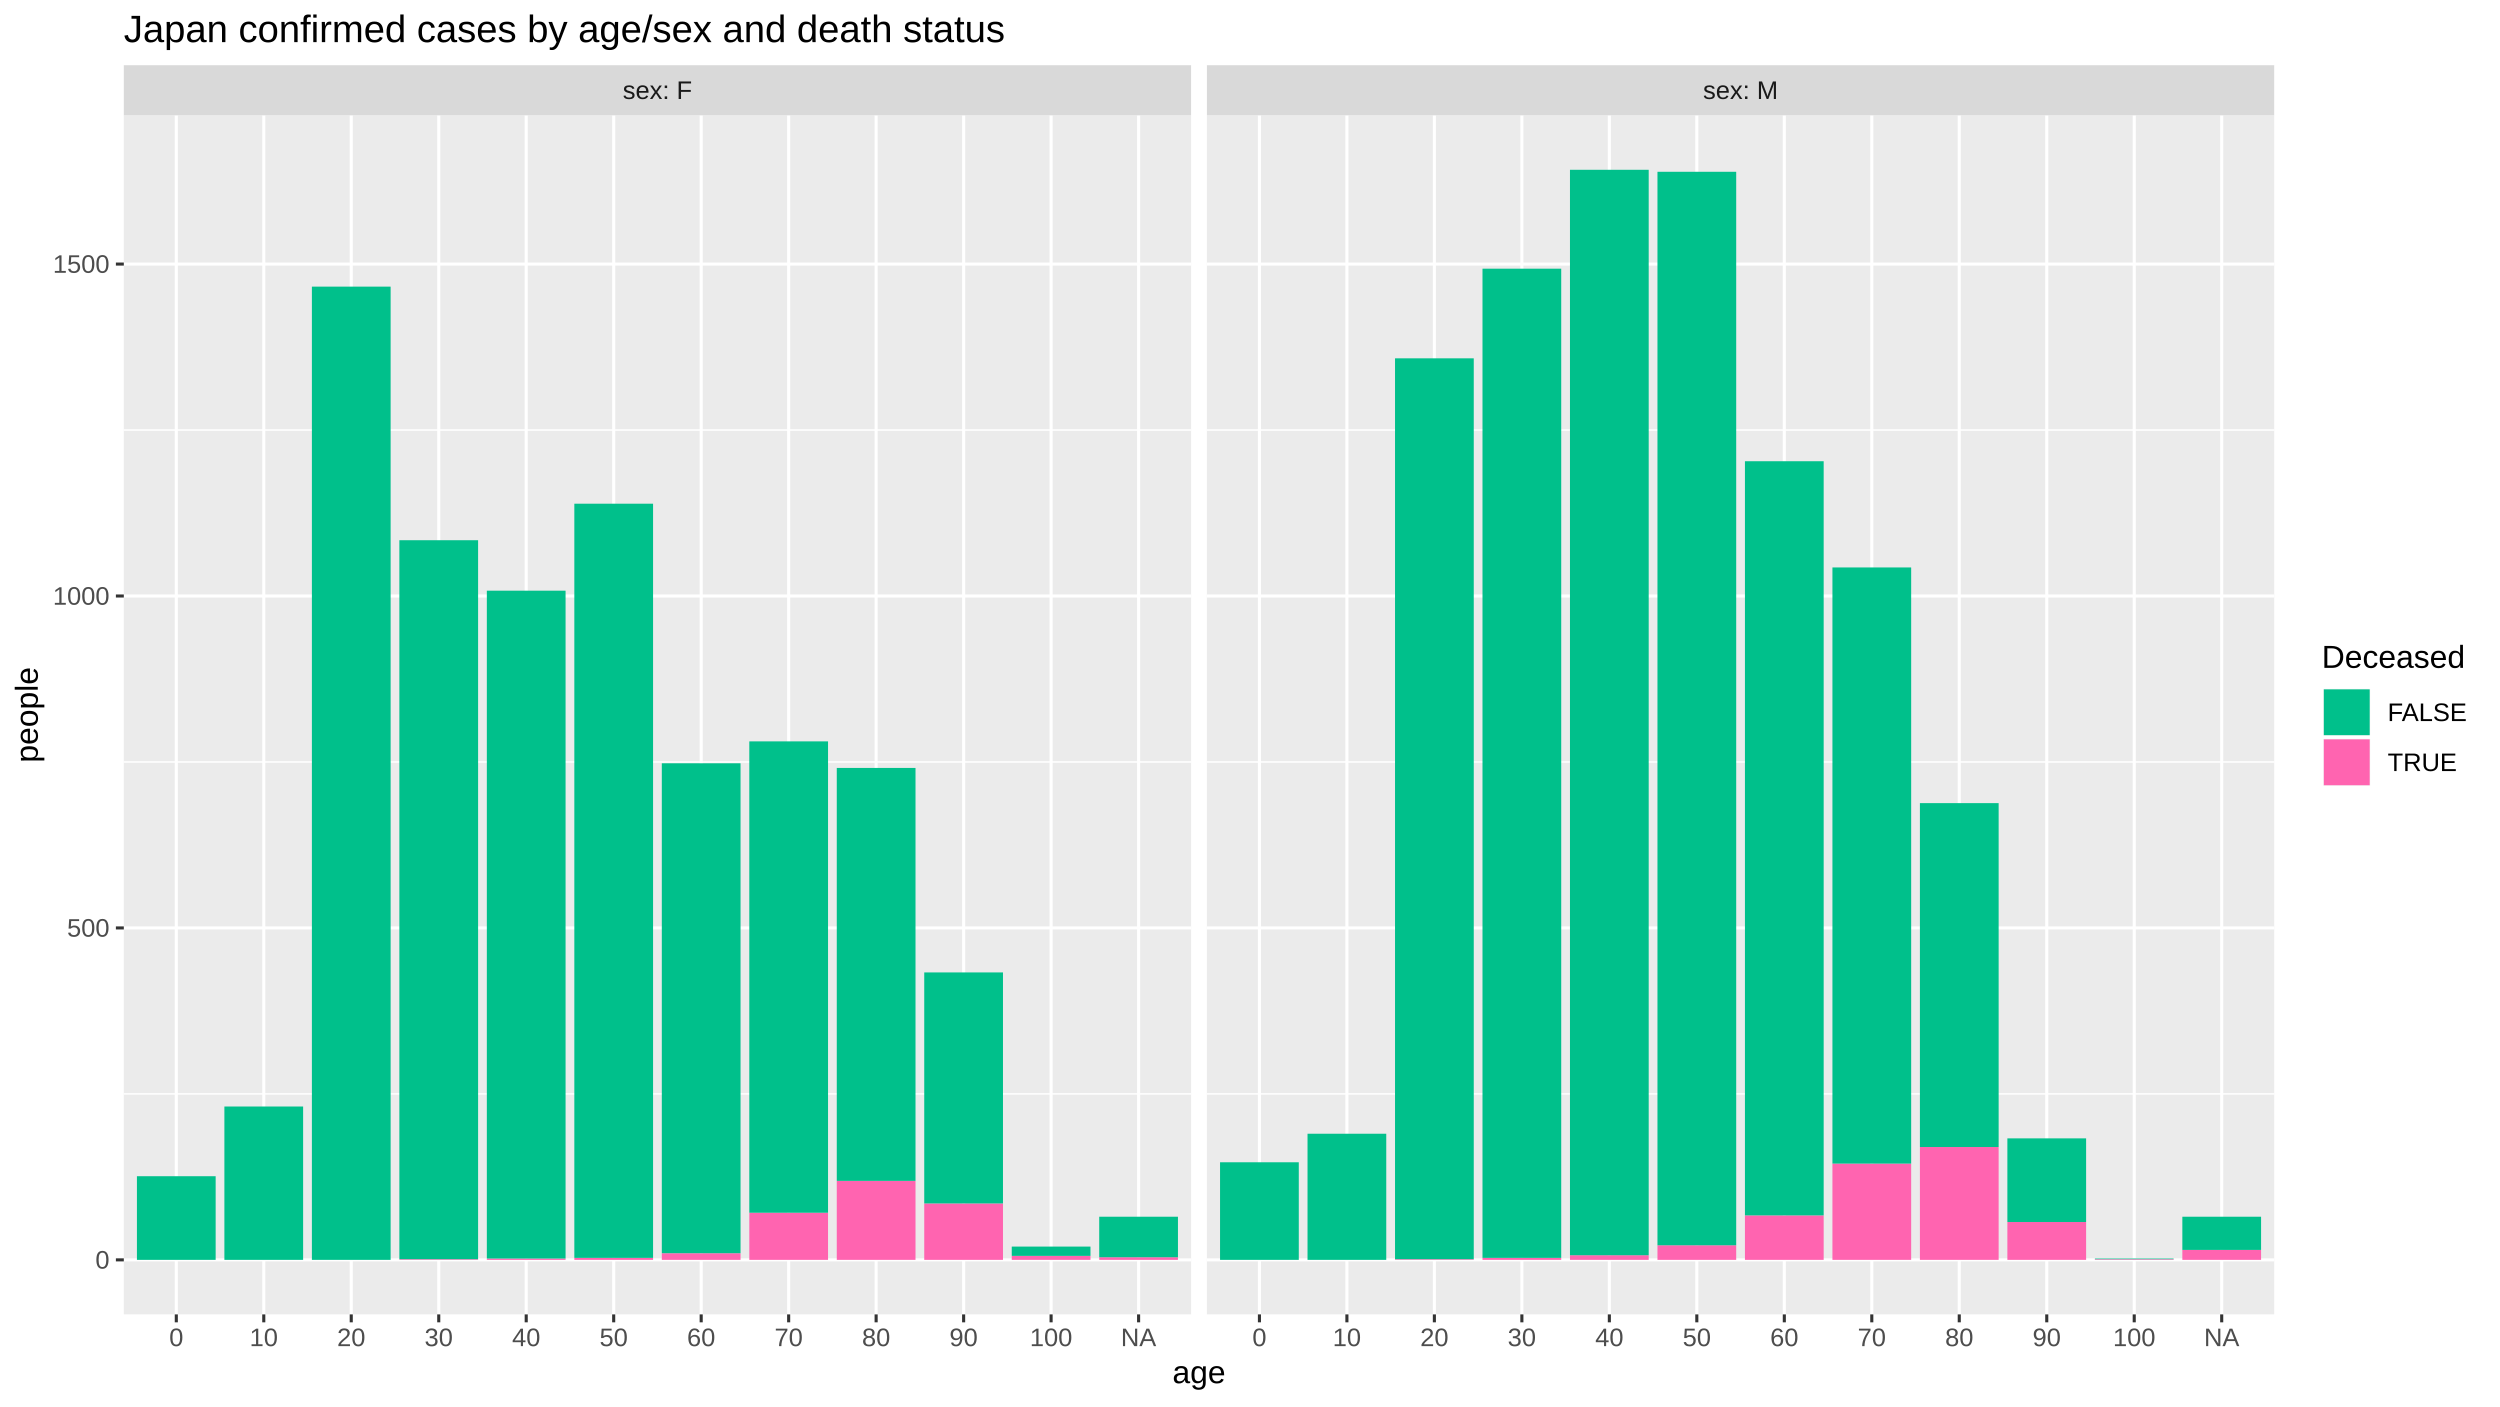
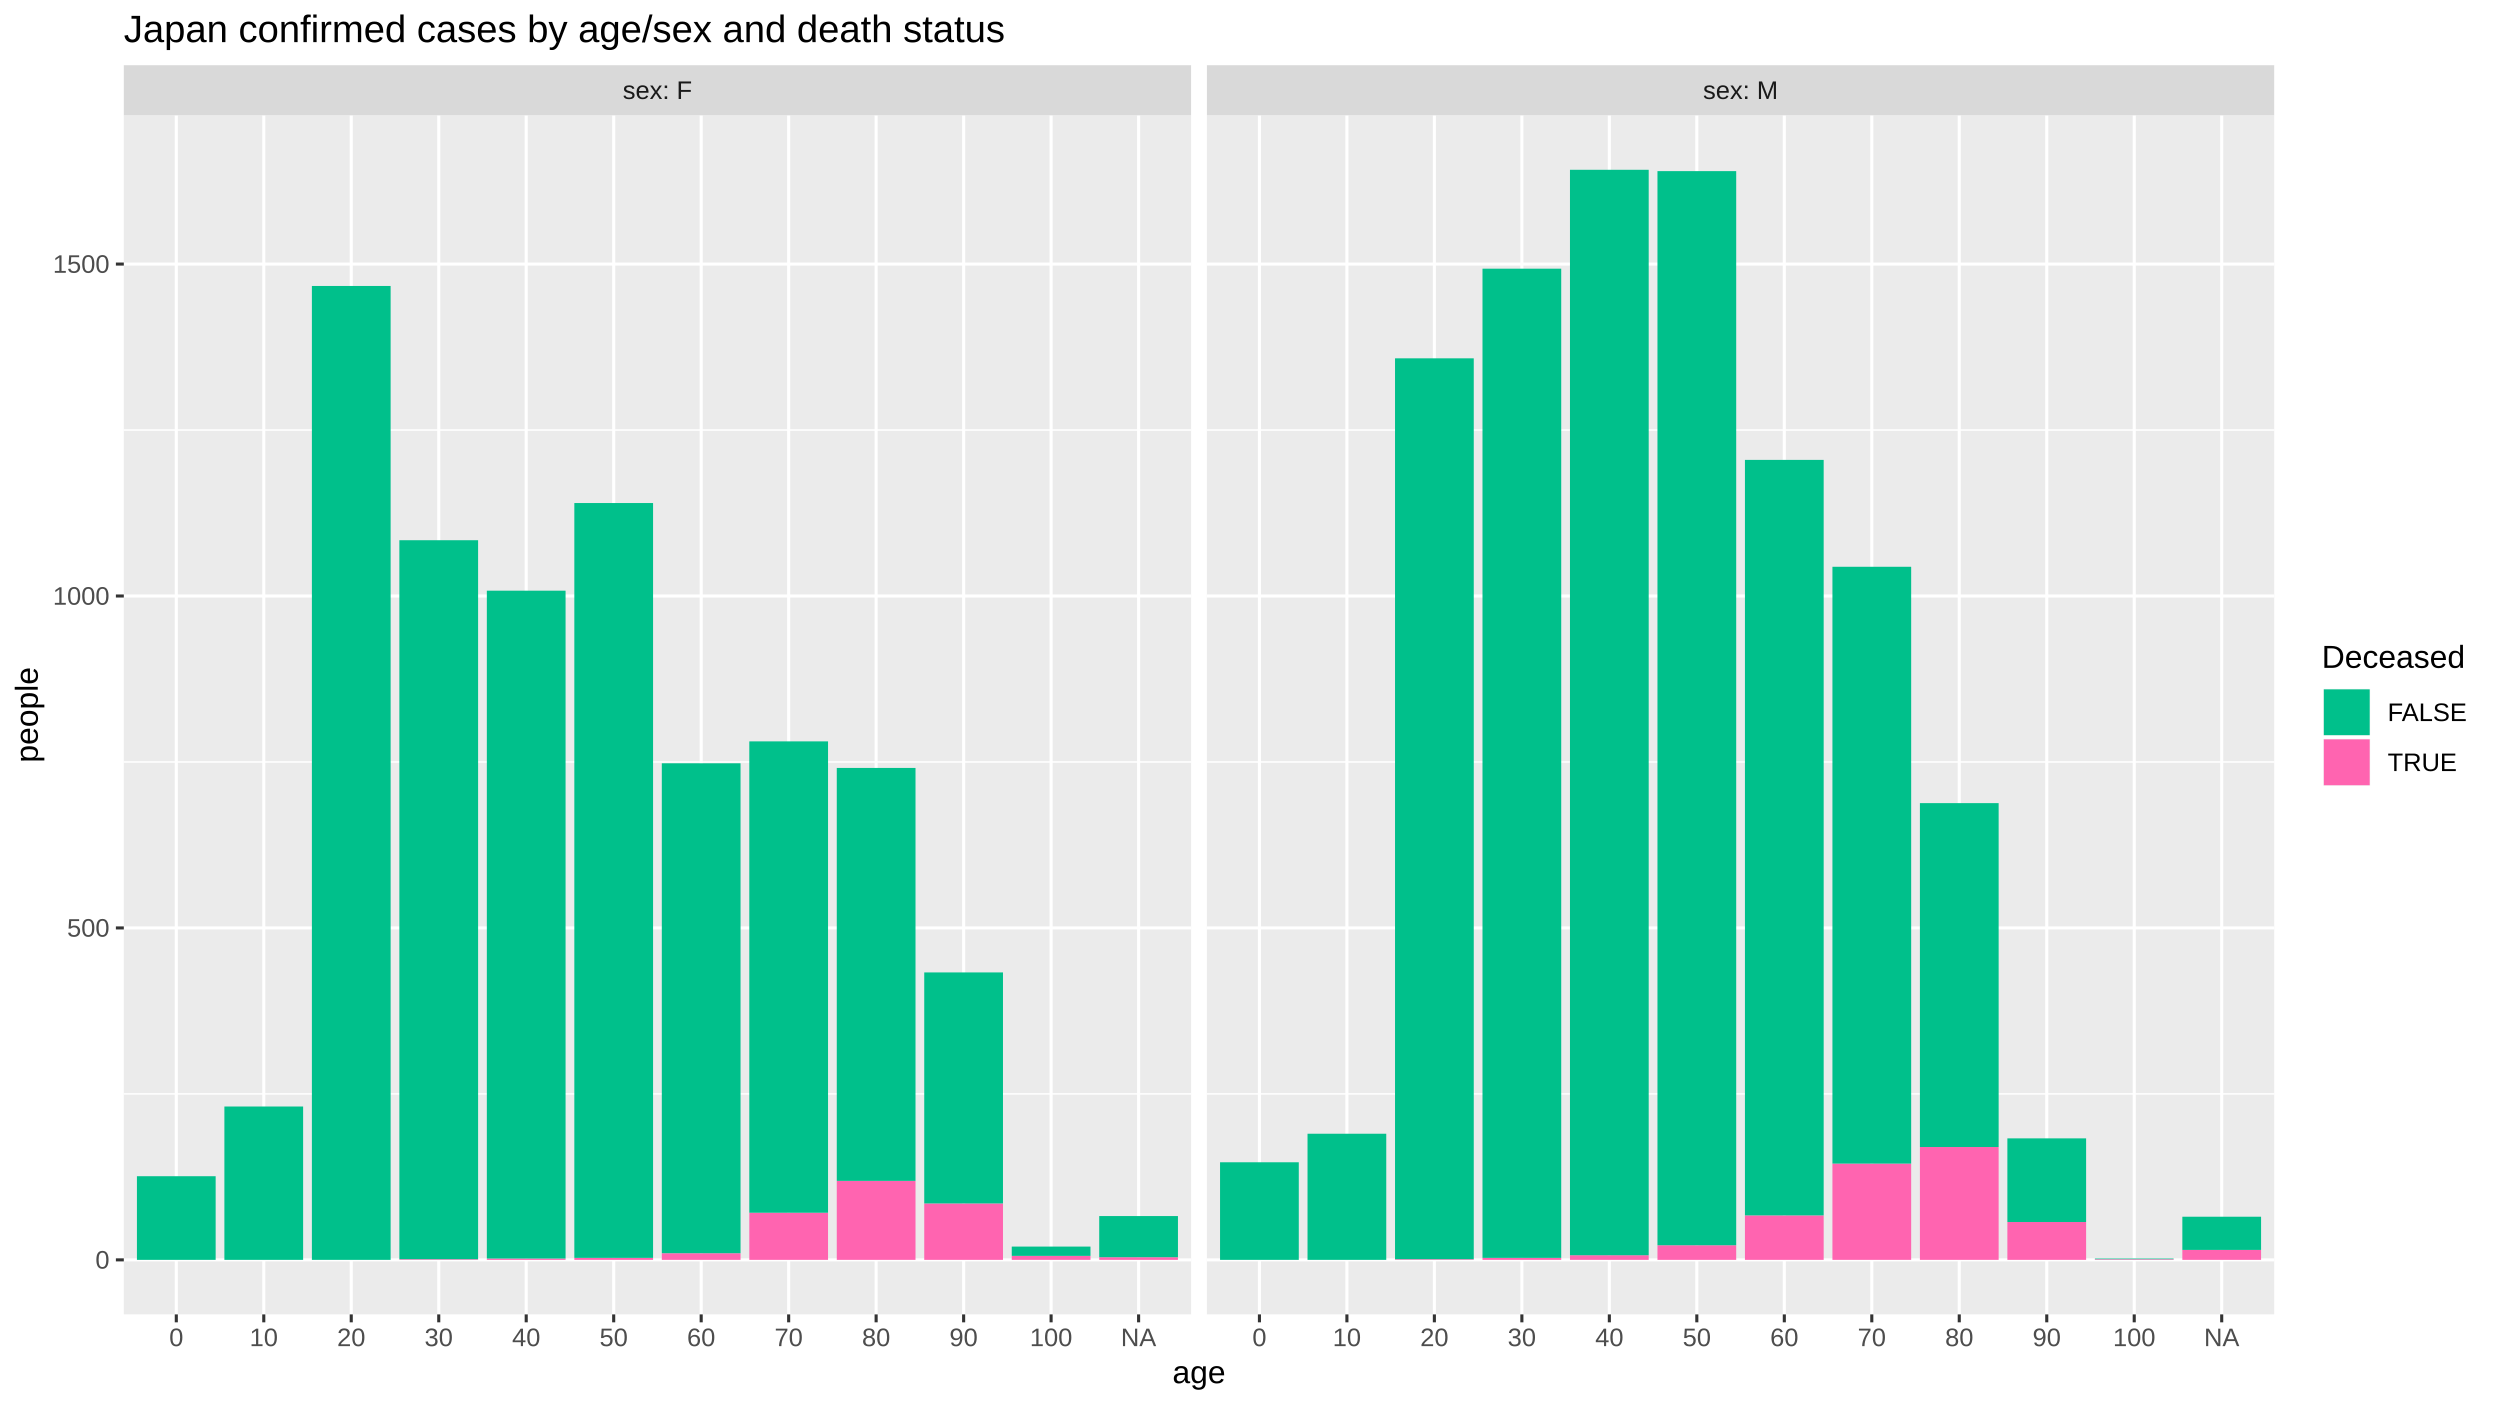
<svg xmlns="http://www.w3.org/2000/svg" viewBox="0 0 864.00 486.00">
  <defs>
    <style type="text/css">
    line, polyline, polygon, path, rect, circle {
      fill: none;
      stroke: #000000;
      stroke-linecap: round;
      stroke-linejoin: round;
      stroke-miterlimit: 10.00;
    }
  </style>
  </defs>
  <rect width="100%" height="100%" style="stroke: none; fill: #FFFFFF;" />
  <rect x="0.00" y="-0" width="864.00" height="486.00" style="stroke-width: 1.07; stroke: #FFFFFF; fill: #FFFFFF;" />
  <defs>
    <clipPath id="cpNDIuNzl8NDExLjY0fDQ1NC4yNXwzOS44NA==">
      <rect x="42.79" y="39.84" width="368.85" height="414.40" />
    </clipPath>
  </defs>
  <rect x="42.79" y="39.84" width="368.85" height="414.40" style="stroke-width: 1.07; stroke: none; fill: #EBEBEB;" clip-path="url(#cpNDIuNzl8NDExLjY0fDQ1NC4yNXwzOS44NA==)" />
  <polyline points="42.79,378.05 411.64,378.05 " style="stroke-width: 0.53; stroke: #FFFFFF; stroke-linecap: butt;" clip-path="url(#cpNDIuNzl8NDExLjY0fDQ1NC4yNXwzOS44NA==)" />
  <polyline points="42.79,263.33 411.64,263.33 " style="stroke-width: 0.53; stroke: #FFFFFF; stroke-linecap: butt;" clip-path="url(#cpNDIuNzl8NDExLjY0fDQ1NC4yNXwzOS44NA==)" />
  <polyline points="42.79,148.62 411.64,148.62 " style="stroke-width: 0.53; stroke: #FFFFFF; stroke-linecap: butt;" clip-path="url(#cpNDIuNzl8NDExLjY0fDQ1NC4yNXwzOS44NA==)" />
  <polyline points="42.79,435.41 411.64,435.41 " style="stroke-width: 1.07; stroke: #FFFFFF; stroke-linecap: butt;" clip-path="url(#cpNDIuNzl8NDExLjY0fDQ1NC4yNXwzOS44NA==)" />
  <polyline points="42.79,320.69 411.64,320.69 " style="stroke-width: 1.07; stroke: #FFFFFF; stroke-linecap: butt;" clip-path="url(#cpNDIuNzl8NDExLjY0fDQ1NC4yNXwzOS44NA==)" />
  <polyline points="42.79,205.98 411.64,205.98 " style="stroke-width: 1.07; stroke: #FFFFFF; stroke-linecap: butt;" clip-path="url(#cpNDIuNzl8NDExLjY0fDQ1NC4yNXwzOS44NA==)" />
  <polyline points="42.79,91.26 411.64,91.26 " style="stroke-width: 1.07; stroke: #FFFFFF; stroke-linecap: butt;" clip-path="url(#cpNDIuNzl8NDExLjY0fDQ1NC4yNXwzOS44NA==)" />
  <polyline points="60.93,454.25 60.93,39.84 " style="stroke-width: 1.07; stroke: #FFFFFF; stroke-linecap: butt;" clip-path="url(#cpNDIuNzl8NDExLjY0fDQ1NC4yNXwzOS44NA==)" />
  <polyline points="91.16,454.25 91.16,39.84 " style="stroke-width: 1.07; stroke: #FFFFFF; stroke-linecap: butt;" clip-path="url(#cpNDIuNzl8NDExLjY0fDQ1NC4yNXwzOS44NA==)" />
  <polyline points="121.39,454.25 121.39,39.84 " style="stroke-width: 1.07; stroke: #FFFFFF; stroke-linecap: butt;" clip-path="url(#cpNDIuNzl8NDExLjY0fDQ1NC4yNXwzOS44NA==)" />
  <polyline points="151.63,454.25 151.63,39.84 " style="stroke-width: 1.07; stroke: #FFFFFF; stroke-linecap: butt;" clip-path="url(#cpNDIuNzl8NDExLjY0fDQ1NC4yNXwzOS44NA==)" />
  <polyline points="181.86,454.25 181.86,39.84 " style="stroke-width: 1.07; stroke: #FFFFFF; stroke-linecap: butt;" clip-path="url(#cpNDIuNzl8NDExLjY0fDQ1NC4yNXwzOS44NA==)" />
  <polyline points="212.09,454.25 212.09,39.84 " style="stroke-width: 1.07; stroke: #FFFFFF; stroke-linecap: butt;" clip-path="url(#cpNDIuNzl8NDExLjY0fDQ1NC4yNXwzOS44NA==)" />
  <polyline points="242.33,454.25 242.33,39.84 " style="stroke-width: 1.07; stroke: #FFFFFF; stroke-linecap: butt;" clip-path="url(#cpNDIuNzl8NDExLjY0fDQ1NC4yNXwzOS44NA==)" />
  <polyline points="272.56,454.25 272.56,39.84 " style="stroke-width: 1.07; stroke: #FFFFFF; stroke-linecap: butt;" clip-path="url(#cpNDIuNzl8NDExLjY0fDQ1NC4yNXwzOS44NA==)" />
  <polyline points="302.79,454.25 302.79,39.84 " style="stroke-width: 1.07; stroke: #FFFFFF; stroke-linecap: butt;" clip-path="url(#cpNDIuNzl8NDExLjY0fDQ1NC4yNXwzOS44NA==)" />
  <polyline points="333.03,454.25 333.03,39.84 " style="stroke-width: 1.07; stroke: #FFFFFF; stroke-linecap: butt;" clip-path="url(#cpNDIuNzl8NDExLjY0fDQ1NC4yNXwzOS44NA==)" />
  <polyline points="363.26,454.25 363.26,39.84 " style="stroke-width: 1.07; stroke: #FFFFFF; stroke-linecap: butt;" clip-path="url(#cpNDIuNzl8NDExLjY0fDQ1NC4yNXwzOS44NA==)" />
  <polyline points="393.50,454.25 393.50,39.84 " style="stroke-width: 1.07; stroke: #FFFFFF; stroke-linecap: butt;" clip-path="url(#cpNDIuNzl8NDExLjY0fDQ1NC4yNXwzOS44NA==)" />
  <rect x="47.32" y="406.50" width="27.21" height="28.91" style="stroke-width: 1.07; stroke: none; stroke-linecap: butt; fill: #00C08B;" clip-path="url(#cpNDIuNzl8NDExLjY0fDQ1NC4yNXwzOS44NA==)" />
  <rect x="77.55" y="382.41" width="27.21" height="53.00" style="stroke-width: 1.07; stroke: none; stroke-linecap: butt; fill: #00C08B;" clip-path="url(#cpNDIuNzl8NDExLjY0fDQ1NC4yNXwzOS44NA==)" />
-   <rect x="107.79" y="99.06" width="27.21" height="336.35" style="stroke-width: 1.07; stroke: none; stroke-linecap: butt; fill: #00C08B;" clip-path="url(#cpNDIuNzl8NDExLjY0fDQ1NC4yNXwzOS44NA==)" />
+   <rect x="107.79" y="98.83" width="27.21" height="336.58" style="stroke-width: 1.07; stroke: none; stroke-linecap: butt; fill: #00C08B;" clip-path="url(#cpNDIuNzl8NDExLjY0fDQ1NC4yNXwzOS44NA==)" />
  <rect x="138.02" y="435.18" width="27.21" height="0.23" style="stroke-width: 1.07; stroke: none; stroke-linecap: butt; fill: #FF64B0;" clip-path="url(#cpNDIuNzl8NDExLjY0fDQ1NC4yNXwzOS44NA==)" />
  <rect x="138.02" y="186.70" width="27.21" height="248.48" style="stroke-width: 1.07; stroke: none; stroke-linecap: butt; fill: #00C08B;" clip-path="url(#cpNDIuNzl8NDExLjY0fDQ1NC4yNXwzOS44NA==)" />
  <rect x="168.25" y="434.95" width="27.21" height="0.46" style="stroke-width: 1.07; stroke: none; stroke-linecap: butt; fill: #FF64B0;" clip-path="url(#cpNDIuNzl8NDExLjY0fDQ1NC4yNXwzOS44NA==)" />
  <rect x="168.25" y="204.14" width="27.21" height="230.81" style="stroke-width: 1.07; stroke: none; stroke-linecap: butt; fill: #00C08B;" clip-path="url(#cpNDIuNzl8NDExLjY0fDQ1NC4yNXwzOS44NA==)" />
  <rect x="198.49" y="434.72" width="27.21" height="0.69" style="stroke-width: 1.07; stroke: none; stroke-linecap: butt; fill: #FF64B0;" clip-path="url(#cpNDIuNzl8NDExLjY0fDQ1NC4yNXwzOS44NA==)" />
-   <rect x="198.49" y="174.08" width="27.21" height="260.64" style="stroke-width: 1.07; stroke: none; stroke-linecap: butt; fill: #00C08B;" clip-path="url(#cpNDIuNzl8NDExLjY0fDQ1NC4yNXwzOS44NA==)" />
+   <rect x="198.49" y="173.85" width="27.21" height="260.87" style="stroke-width: 1.07; stroke: none; stroke-linecap: butt; fill: #00C08B;" clip-path="url(#cpNDIuNzl8NDExLjY0fDQ1NC4yNXwzOS44NA==)" />
  <rect x="228.72" y="433.12" width="27.21" height="2.29" style="stroke-width: 1.07; stroke: none; stroke-linecap: butt; fill: #FF64B0;" clip-path="url(#cpNDIuNzl8NDExLjY0fDQ1NC4yNXwzOS44NA==)" />
  <rect x="228.72" y="263.79" width="27.21" height="169.32" style="stroke-width: 1.07; stroke: none; stroke-linecap: butt; fill: #00C08B;" clip-path="url(#cpNDIuNzl8NDExLjY0fDQ1NC4yNXwzOS44NA==)" />
  <rect x="258.96" y="419.12" width="27.21" height="16.29" style="stroke-width: 1.07; stroke: none; stroke-linecap: butt; fill: #FF64B0;" clip-path="url(#cpNDIuNzl8NDExLjY0fDQ1NC4yNXwzOS44NA==)" />
  <rect x="258.96" y="256.22" width="27.21" height="162.90" style="stroke-width: 1.07; stroke: none; stroke-linecap: butt; fill: #00C08B;" clip-path="url(#cpNDIuNzl8NDExLjY0fDQ1NC4yNXwzOS44NA==)" />
  <rect x="289.19" y="408.11" width="27.21" height="27.30" style="stroke-width: 1.07; stroke: none; stroke-linecap: butt; fill: #FF64B0;" clip-path="url(#cpNDIuNzl8NDExLjY0fDQ1NC4yNXwzOS44NA==)" />
  <rect x="289.19" y="265.40" width="27.21" height="142.71" style="stroke-width: 1.07; stroke: none; stroke-linecap: butt; fill: #00C08B;" clip-path="url(#cpNDIuNzl8NDExLjY0fDQ1NC4yNXwzOS44NA==)" />
  <rect x="319.42" y="415.91" width="27.21" height="19.50" style="stroke-width: 1.07; stroke: none; stroke-linecap: butt; fill: #FF64B0;" clip-path="url(#cpNDIuNzl8NDExLjY0fDQ1NC4yNXwzOS44NA==)" />
  <rect x="319.42" y="336.07" width="27.21" height="79.84" style="stroke-width: 1.07; stroke: none; stroke-linecap: butt; fill: #00C08B;" clip-path="url(#cpNDIuNzl8NDExLjY0fDQ1NC4yNXwzOS44NA==)" />
  <rect x="349.66" y="434.03" width="27.21" height="1.38" style="stroke-width: 1.07; stroke: none; stroke-linecap: butt; fill: #FF64B0;" clip-path="url(#cpNDIuNzl8NDExLjY0fDQ1NC4yNXwzOS44NA==)" />
  <rect x="349.66" y="430.82" width="27.21" height="3.21" style="stroke-width: 1.07; stroke: none; stroke-linecap: butt; fill: #00C08B;" clip-path="url(#cpNDIuNzl8NDExLjY0fDQ1NC4yNXwzOS44NA==)" />
  <rect x="379.89" y="434.49" width="27.21" height="0.92" style="stroke-width: 1.07; stroke: none; stroke-linecap: butt; fill: #FF64B0;" clip-path="url(#cpNDIuNzl8NDExLjY0fDQ1NC4yNXwzOS44NA==)" />
-   <rect x="379.89" y="420.50" width="27.21" height="14.00" style="stroke-width: 1.07; stroke: none; stroke-linecap: butt; fill: #00C08B;" clip-path="url(#cpNDIuNzl8NDExLjY0fDQ1NC4yNXwzOS44NA==)" />
+   <rect x="379.89" y="420.27" width="27.21" height="14.22" style="stroke-width: 1.07; stroke: none; stroke-linecap: butt; fill: #00C08B;" clip-path="url(#cpNDIuNzl8NDExLjY0fDQ1NC4yNXwzOS44NA==)" />
  <defs>
    <clipPath id="cpMC4wMHw4NjQuMDB8NDg2LjAwfDAuMDA=">
      <rect x="0.00" y="0.00" width="864.00" height="486.00" />
    </clipPath>
  </defs>
  <defs>
    <clipPath id="cpNDE3LjExfDc4NS45N3w0NTQuMjV8MzkuODQ=">
      <rect x="417.11" y="39.84" width="368.85" height="414.40" />
    </clipPath>
  </defs>
  <rect x="417.11" y="39.84" width="368.85" height="414.40" style="stroke-width: 1.07; stroke: none; fill: #EBEBEB;" clip-path="url(#cpNDE3LjExfDc4NS45N3w0NTQuMjV8MzkuODQ=)" />
  <polyline points="417.11,378.05 785.97,378.05 " style="stroke-width: 0.53; stroke: #FFFFFF; stroke-linecap: butt;" clip-path="url(#cpNDE3LjExfDc4NS45N3w0NTQuMjV8MzkuODQ=)" />
  <polyline points="417.11,263.33 785.97,263.33 " style="stroke-width: 0.53; stroke: #FFFFFF; stroke-linecap: butt;" clip-path="url(#cpNDE3LjExfDc4NS45N3w0NTQuMjV8MzkuODQ=)" />
  <polyline points="417.11,148.62 785.97,148.62 " style="stroke-width: 0.53; stroke: #FFFFFF; stroke-linecap: butt;" clip-path="url(#cpNDE3LjExfDc4NS45N3w0NTQuMjV8MzkuODQ=)" />
  <polyline points="417.11,435.41 785.97,435.41 " style="stroke-width: 1.07; stroke: #FFFFFF; stroke-linecap: butt;" clip-path="url(#cpNDE3LjExfDc4NS45N3w0NTQuMjV8MzkuODQ=)" />
  <polyline points="417.11,320.69 785.97,320.69 " style="stroke-width: 1.07; stroke: #FFFFFF; stroke-linecap: butt;" clip-path="url(#cpNDE3LjExfDc4NS45N3w0NTQuMjV8MzkuODQ=)" />
  <polyline points="417.11,205.98 785.97,205.98 " style="stroke-width: 1.07; stroke: #FFFFFF; stroke-linecap: butt;" clip-path="url(#cpNDE3LjExfDc4NS45N3w0NTQuMjV8MzkuODQ=)" />
  <polyline points="417.11,91.26 785.97,91.26 " style="stroke-width: 1.07; stroke: #FFFFFF; stroke-linecap: butt;" clip-path="url(#cpNDE3LjExfDc4NS45N3w0NTQuMjV8MzkuODQ=)" />
  <polyline points="435.26,454.25 435.26,39.84 " style="stroke-width: 1.07; stroke: #FFFFFF; stroke-linecap: butt;" clip-path="url(#cpNDE3LjExfDc4NS45N3w0NTQuMjV8MzkuODQ=)" />
  <polyline points="465.49,454.25 465.49,39.84 " style="stroke-width: 1.07; stroke: #FFFFFF; stroke-linecap: butt;" clip-path="url(#cpNDE3LjExfDc4NS45N3w0NTQuMjV8MzkuODQ=)" />
  <polyline points="495.72,454.25 495.72,39.84 " style="stroke-width: 1.07; stroke: #FFFFFF; stroke-linecap: butt;" clip-path="url(#cpNDE3LjExfDc4NS45N3w0NTQuMjV8MzkuODQ=)" />
  <polyline points="525.96,454.25 525.96,39.84 " style="stroke-width: 1.07; stroke: #FFFFFF; stroke-linecap: butt;" clip-path="url(#cpNDE3LjExfDc4NS45N3w0NTQuMjV8MzkuODQ=)" />
  <polyline points="556.19,454.25 556.19,39.84 " style="stroke-width: 1.07; stroke: #FFFFFF; stroke-linecap: butt;" clip-path="url(#cpNDE3LjExfDc4NS45N3w0NTQuMjV8MzkuODQ=)" />
  <polyline points="586.42,454.25 586.42,39.84 " style="stroke-width: 1.07; stroke: #FFFFFF; stroke-linecap: butt;" clip-path="url(#cpNDE3LjExfDc4NS45N3w0NTQuMjV8MzkuODQ=)" />
  <polyline points="616.66,454.25 616.66,39.84 " style="stroke-width: 1.07; stroke: #FFFFFF; stroke-linecap: butt;" clip-path="url(#cpNDE3LjExfDc4NS45N3w0NTQuMjV8MzkuODQ=)" />
  <polyline points="646.89,454.25 646.89,39.84 " style="stroke-width: 1.07; stroke: #FFFFFF; stroke-linecap: butt;" clip-path="url(#cpNDE3LjExfDc4NS45N3w0NTQuMjV8MzkuODQ=)" />
  <polyline points="677.12,454.25 677.12,39.84 " style="stroke-width: 1.07; stroke: #FFFFFF; stroke-linecap: butt;" clip-path="url(#cpNDE3LjExfDc4NS45N3w0NTQuMjV8MzkuODQ=)" />
  <polyline points="707.36,454.25 707.36,39.84 " style="stroke-width: 1.07; stroke: #FFFFFF; stroke-linecap: butt;" clip-path="url(#cpNDE3LjExfDc4NS45N3w0NTQuMjV8MzkuODQ=)" />
  <polyline points="737.59,454.25 737.59,39.84 " style="stroke-width: 1.07; stroke: #FFFFFF; stroke-linecap: butt;" clip-path="url(#cpNDE3LjExfDc4NS45N3w0NTQuMjV8MzkuODQ=)" />
  <polyline points="767.82,454.25 767.82,39.84 " style="stroke-width: 1.07; stroke: #FFFFFF; stroke-linecap: butt;" clip-path="url(#cpNDE3LjExfDc4NS45N3w0NTQuMjV8MzkuODQ=)" />
  <rect x="421.65" y="401.68" width="27.21" height="33.73" style="stroke-width: 1.07; stroke: none; stroke-linecap: butt; fill: #00C08B;" clip-path="url(#cpNDE3LjExfDc4NS45N3w0NTQuMjV8MzkuODQ=)" />
  <rect x="451.88" y="391.82" width="27.21" height="43.59" style="stroke-width: 1.07; stroke: none; stroke-linecap: butt; fill: #00C08B;" clip-path="url(#cpNDE3LjExfDc4NS45N3w0NTQuMjV8MzkuODQ=)" />
  <rect x="482.12" y="435.18" width="27.21" height="0.23" style="stroke-width: 1.07; stroke: none; stroke-linecap: butt; fill: #FF64B0;" clip-path="url(#cpNDE3LjExfDc4NS45N3w0NTQuMjV8MzkuODQ=)" />
  <rect x="482.12" y="123.84" width="27.21" height="311.34" style="stroke-width: 1.07; stroke: none; stroke-linecap: butt; fill: #00C08B;" clip-path="url(#cpNDE3LjExfDc4NS45N3w0NTQuMjV8MzkuODQ=)" />
  <rect x="512.35" y="434.72" width="27.21" height="0.69" style="stroke-width: 1.07; stroke: none; stroke-linecap: butt; fill: #FF64B0;" clip-path="url(#cpNDE3LjExfDc4NS45N3w0NTQuMjV8MzkuODQ=)" />
  <rect x="512.35" y="92.86" width="27.21" height="341.86" style="stroke-width: 1.07; stroke: none; stroke-linecap: butt; fill: #00C08B;" clip-path="url(#cpNDE3LjExfDc4NS45N3w0NTQuMjV8MzkuODQ=)" />
  <rect x="542.58" y="433.80" width="27.21" height="1.61" style="stroke-width: 1.07; stroke: none; stroke-linecap: butt; fill: #FF64B0;" clip-path="url(#cpNDE3LjExfDc4NS45N3w0NTQuMjV8MzkuODQ=)" />
  <rect x="542.58" y="58.68" width="27.21" height="375.13" style="stroke-width: 1.07; stroke: none; stroke-linecap: butt; fill: #00C08B;" clip-path="url(#cpNDE3LjExfDc4NS45N3w0NTQuMjV8MzkuODQ=)" />
  <rect x="572.82" y="430.36" width="27.21" height="5.05" style="stroke-width: 1.07; stroke: none; stroke-linecap: butt; fill: #FF64B0;" clip-path="url(#cpNDE3LjExfDc4NS45N3w0NTQuMjV8MzkuODQ=)" />
-   <rect x="572.82" y="59.37" width="27.21" height="371.00" style="stroke-width: 1.07; stroke: none; stroke-linecap: butt; fill: #00C08B;" clip-path="url(#cpNDE3LjExfDc4NS45N3w0NTQuMjV8MzkuODQ=)" />
+   <rect x="572.82" y="59.14" width="27.21" height="371.22" style="stroke-width: 1.07; stroke: none; stroke-linecap: butt; fill: #00C08B;" clip-path="url(#cpNDE3LjExfDc4NS45N3w0NTQuMjV8MzkuODQ=)" />
  <rect x="603.05" y="420.04" width="27.21" height="15.37" style="stroke-width: 1.07; stroke: none; stroke-linecap: butt; fill: #FF64B0;" clip-path="url(#cpNDE3LjExfDc4NS45N3w0NTQuMjV8MzkuODQ=)" />
-   <rect x="603.05" y="159.40" width="27.21" height="260.64" style="stroke-width: 1.07; stroke: none; stroke-linecap: butt; fill: #00C08B;" clip-path="url(#cpNDE3LjExfDc4NS45N3w0NTQuMjV8MzkuODQ=)" />
+   <rect x="603.05" y="158.94" width="27.21" height="261.10" style="stroke-width: 1.07; stroke: none; stroke-linecap: butt; fill: #00C08B;" clip-path="url(#cpNDE3LjExfDc4NS45N3w0NTQuMjV8MzkuODQ=)" />
  <rect x="633.29" y="402.14" width="27.21" height="33.27" style="stroke-width: 1.07; stroke: none; stroke-linecap: butt; fill: #FF64B0;" clip-path="url(#cpNDE3LjExfDc4NS45N3w0NTQuMjV8MzkuODQ=)" />
-   <rect x="633.29" y="196.11" width="27.21" height="206.03" style="stroke-width: 1.07; stroke: none; stroke-linecap: butt; fill: #00C08B;" clip-path="url(#cpNDE3LjExfDc4NS45N3w0NTQuMjV8MzkuODQ=)" />
+   <rect x="633.29" y="195.88" width="27.21" height="206.26" style="stroke-width: 1.07; stroke: none; stroke-linecap: butt; fill: #00C08B;" clip-path="url(#cpNDE3LjExfDc4NS45N3w0NTQuMjV8MzkuODQ=)" />
  <rect x="663.52" y="396.41" width="27.21" height="39.00" style="stroke-width: 1.07; stroke: none; stroke-linecap: butt; fill: #FF64B0;" clip-path="url(#cpNDE3LjExfDc4NS45N3w0NTQuMjV8MzkuODQ=)" />
  <rect x="663.52" y="277.56" width="27.21" height="118.85" style="stroke-width: 1.07; stroke: none; stroke-linecap: butt; fill: #00C08B;" clip-path="url(#cpNDE3LjExfDc4NS45N3w0NTQuMjV8MzkuODQ=)" />
  <rect x="693.75" y="422.33" width="27.21" height="13.08" style="stroke-width: 1.07; stroke: none; stroke-linecap: butt; fill: #FF64B0;" clip-path="url(#cpNDE3LjExfDc4NS45N3w0NTQuMjV8MzkuODQ=)" />
  <rect x="693.75" y="393.42" width="27.21" height="28.91" style="stroke-width: 1.07; stroke: none; stroke-linecap: butt; fill: #00C08B;" clip-path="url(#cpNDE3LjExfDc4NS45N3w0NTQuMjV8MzkuODQ=)" />
  <rect x="723.99" y="435.18" width="27.21" height="0.23" style="stroke-width: 1.07; stroke: none; stroke-linecap: butt; fill: #FF64B0;" clip-path="url(#cpNDE3LjExfDc4NS45N3w0NTQuMjV8MzkuODQ=)" />
  <rect x="723.99" y="434.95" width="27.21" height="0.23" style="stroke-width: 1.07; stroke: none; stroke-linecap: butt; fill: #00C08B;" clip-path="url(#cpNDE3LjExfDc4NS45N3w0NTQuMjV8MzkuODQ=)" />
  <rect x="754.22" y="431.97" width="27.21" height="3.44" style="stroke-width: 1.07; stroke: none; stroke-linecap: butt; fill: #FF64B0;" clip-path="url(#cpNDE3LjExfDc4NS45N3w0NTQuMjV8MzkuODQ=)" />
  <rect x="754.22" y="420.50" width="27.21" height="11.47" style="stroke-width: 1.07; stroke: none; stroke-linecap: butt; fill: #00C08B;" clip-path="url(#cpNDE3LjExfDc4NS45N3w0NTQuMjV8MzkuODQ=)" />
  <defs>
    <clipPath id="cpMC4wMHw4NjQuMDB8NDg2LjAwfDAuMDA=">
      <rect x="0.00" y="0.00" width="864.00" height="486.00" />
    </clipPath>
  </defs>
  <defs>
    <clipPath id="cpNDIuNzl8NDExLjY0fDM5Ljg0fDIyLjUz">
      <rect x="42.79" y="22.53" width="368.85" height="17.31" />
    </clipPath>
  </defs>
  <rect x="42.79" y="22.53" width="368.85" height="17.31" style="stroke-width: 1.07; stroke: none; fill: #D9D9D9;" clip-path="url(#cpNDIuNzl8NDExLjY0fDM5Ljg0fDIyLjUz)" />
  <g clip-path="url(#cpNDIuNzl8NDExLjY0fDM5Ljg0fDIyLjUz)">
    <text x="215.23" y="34.21" style="font-size: 8.80px; fill: #1A1A1A; font-family: Liberation Sans;" textLength="23.96px" lengthAdjust="spacingAndGlyphs">sex: F</text>
  </g>
  <defs>
    <clipPath id="cpMC4wMHw4NjQuMDB8NDg2LjAwfDAuMDA=">
      <rect x="0.00" y="0.00" width="864.00" height="486.00" />
    </clipPath>
  </defs>
  <defs>
    <clipPath id="cpNDE3LjExfDc4NS45N3wzOS44NHwyMi41Mw==">
      <rect x="417.11" y="22.53" width="368.85" height="17.31" />
    </clipPath>
  </defs>
  <rect x="417.11" y="22.53" width="368.85" height="17.31" style="stroke-width: 1.07; stroke: none; fill: #D9D9D9;" clip-path="url(#cpNDE3LjExfDc4NS45N3wzOS44NHwyMi41Mw==)" />
  <g clip-path="url(#cpNDE3LjExfDc4NS45N3wzOS44NHwyMi41Mw==)">
    <text x="588.58" y="34.21" style="font-size: 8.80px; fill: #1A1A1A; font-family: Liberation Sans;" textLength="25.91px" lengthAdjust="spacingAndGlyphs">sex: M</text>
  </g>
  <defs>
    <clipPath id="cpMC4wMHw4NjQuMDB8NDg2LjAwfDAuMDA=">
      <rect x="0.00" y="0.00" width="864.00" height="486.00" />
    </clipPath>
  </defs>
  <polyline points="60.93,456.99 60.93,454.25 " style="stroke-width: 1.07; stroke: #333333; stroke-linecap: butt;" clip-path="url(#cpMC4wMHw4NjQuMDB8NDg2LjAwfDAuMDA=)" />
  <polyline points="91.16,456.99 91.16,454.25 " style="stroke-width: 1.07; stroke: #333333; stroke-linecap: butt;" clip-path="url(#cpMC4wMHw4NjQuMDB8NDg2LjAwfDAuMDA=)" />
  <polyline points="121.39,456.99 121.39,454.25 " style="stroke-width: 1.07; stroke: #333333; stroke-linecap: butt;" clip-path="url(#cpMC4wMHw4NjQuMDB8NDg2LjAwfDAuMDA=)" />
  <polyline points="151.63,456.99 151.63,454.25 " style="stroke-width: 1.07; stroke: #333333; stroke-linecap: butt;" clip-path="url(#cpMC4wMHw4NjQuMDB8NDg2LjAwfDAuMDA=)" />
  <polyline points="181.86,456.99 181.86,454.25 " style="stroke-width: 1.07; stroke: #333333; stroke-linecap: butt;" clip-path="url(#cpMC4wMHw4NjQuMDB8NDg2LjAwfDAuMDA=)" />
  <polyline points="212.09,456.99 212.09,454.25 " style="stroke-width: 1.07; stroke: #333333; stroke-linecap: butt;" clip-path="url(#cpMC4wMHw4NjQuMDB8NDg2LjAwfDAuMDA=)" />
  <polyline points="242.33,456.99 242.33,454.25 " style="stroke-width: 1.07; stroke: #333333; stroke-linecap: butt;" clip-path="url(#cpMC4wMHw4NjQuMDB8NDg2LjAwfDAuMDA=)" />
  <polyline points="272.56,456.99 272.56,454.25 " style="stroke-width: 1.07; stroke: #333333; stroke-linecap: butt;" clip-path="url(#cpMC4wMHw4NjQuMDB8NDg2LjAwfDAuMDA=)" />
  <polyline points="302.79,456.99 302.79,454.25 " style="stroke-width: 1.07; stroke: #333333; stroke-linecap: butt;" clip-path="url(#cpMC4wMHw4NjQuMDB8NDg2LjAwfDAuMDA=)" />
  <polyline points="333.03,456.99 333.03,454.25 " style="stroke-width: 1.07; stroke: #333333; stroke-linecap: butt;" clip-path="url(#cpMC4wMHw4NjQuMDB8NDg2LjAwfDAuMDA=)" />
  <polyline points="363.26,456.99 363.26,454.25 " style="stroke-width: 1.07; stroke: #333333; stroke-linecap: butt;" clip-path="url(#cpMC4wMHw4NjQuMDB8NDg2LjAwfDAuMDA=)" />
  <polyline points="393.50,456.99 393.50,454.25 " style="stroke-width: 1.07; stroke: #333333; stroke-linecap: butt;" clip-path="url(#cpMC4wMHw4NjQuMDB8NDg2LjAwfDAuMDA=)" />
  <g clip-path="url(#cpMC4wMHw4NjQuMDB8NDg2LjAwfDAuMDA=)">
    <text x="58.48" y="465.23" style="font-size: 8.80px; fill: #4D4D4D; font-family: Liberation Sans;" textLength="4.89px" lengthAdjust="spacingAndGlyphs">0</text>
  </g>
  <g clip-path="url(#cpMC4wMHw4NjQuMDB8NDg2LjAwfDAuMDA=)">
    <text x="86.27" y="465.23" style="font-size: 8.80px; fill: #4D4D4D; font-family: Liberation Sans;" textLength="9.79px" lengthAdjust="spacingAndGlyphs">10</text>
  </g>
  <g clip-path="url(#cpMC4wMHw4NjQuMDB8NDg2LjAwfDAuMDA=)">
    <text x="116.50" y="465.23" style="font-size: 8.80px; fill: #4D4D4D; font-family: Liberation Sans;" textLength="9.79px" lengthAdjust="spacingAndGlyphs">20</text>
  </g>
  <g clip-path="url(#cpMC4wMHw4NjQuMDB8NDg2LjAwfDAuMDA=)">
    <text x="146.73" y="465.23" style="font-size: 8.80px; fill: #4D4D4D; font-family: Liberation Sans;" textLength="9.79px" lengthAdjust="spacingAndGlyphs">30</text>
  </g>
  <g clip-path="url(#cpMC4wMHw4NjQuMDB8NDg2LjAwfDAuMDA=)">
    <text x="176.97" y="465.23" style="font-size: 8.80px; fill: #4D4D4D; font-family: Liberation Sans;" textLength="9.79px" lengthAdjust="spacingAndGlyphs">40</text>
  </g>
  <g clip-path="url(#cpMC4wMHw4NjQuMDB8NDg2LjAwfDAuMDA=)">
    <text x="207.20" y="465.23" style="font-size: 8.80px; fill: #4D4D4D; font-family: Liberation Sans;" textLength="9.79px" lengthAdjust="spacingAndGlyphs">50</text>
  </g>
  <g clip-path="url(#cpMC4wMHw4NjQuMDB8NDg2LjAwfDAuMDA=)">
    <text x="237.43" y="465.23" style="font-size: 8.80px; fill: #4D4D4D; font-family: Liberation Sans;" textLength="9.79px" lengthAdjust="spacingAndGlyphs">60</text>
  </g>
  <g clip-path="url(#cpMC4wMHw4NjQuMDB8NDg2LjAwfDAuMDA=)">
    <text x="267.67" y="465.23" style="font-size: 8.80px; fill: #4D4D4D; font-family: Liberation Sans;" textLength="9.79px" lengthAdjust="spacingAndGlyphs">70</text>
  </g>
  <g clip-path="url(#cpMC4wMHw4NjQuMDB8NDg2LjAwfDAuMDA=)">
    <text x="297.90" y="465.23" style="font-size: 8.80px; fill: #4D4D4D; font-family: Liberation Sans;" textLength="9.79px" lengthAdjust="spacingAndGlyphs">80</text>
  </g>
  <g clip-path="url(#cpMC4wMHw4NjQuMDB8NDg2LjAwfDAuMDA=)">
    <text x="328.13" y="465.23" style="font-size: 8.80px; fill: #4D4D4D; font-family: Liberation Sans;" textLength="9.79px" lengthAdjust="spacingAndGlyphs">90</text>
  </g>
  <g clip-path="url(#cpMC4wMHw4NjQuMDB8NDg2LjAwfDAuMDA=)">
    <text x="355.92" y="465.23" style="font-size: 8.80px; fill: #4D4D4D; font-family: Liberation Sans;" textLength="14.68px" lengthAdjust="spacingAndGlyphs">100</text>
  </g>
  <g clip-path="url(#cpMC4wMHw4NjQuMDB8NDg2LjAwfDAuMDA=)">
    <text x="387.38" y="465.23" style="font-size: 8.80px; fill: #4D4D4D; font-family: Liberation Sans;" textLength="12.22px" lengthAdjust="spacingAndGlyphs">NA</text>
  </g>
  <polyline points="435.26,456.99 435.26,454.25 " style="stroke-width: 1.07; stroke: #333333; stroke-linecap: butt;" clip-path="url(#cpMC4wMHw4NjQuMDB8NDg2LjAwfDAuMDA=)" />
  <polyline points="465.49,456.99 465.49,454.25 " style="stroke-width: 1.07; stroke: #333333; stroke-linecap: butt;" clip-path="url(#cpMC4wMHw4NjQuMDB8NDg2LjAwfDAuMDA=)" />
  <polyline points="495.72,456.99 495.72,454.25 " style="stroke-width: 1.07; stroke: #333333; stroke-linecap: butt;" clip-path="url(#cpMC4wMHw4NjQuMDB8NDg2LjAwfDAuMDA=)" />
  <polyline points="525.96,456.99 525.96,454.25 " style="stroke-width: 1.07; stroke: #333333; stroke-linecap: butt;" clip-path="url(#cpMC4wMHw4NjQuMDB8NDg2LjAwfDAuMDA=)" />
  <polyline points="556.19,456.99 556.19,454.25 " style="stroke-width: 1.07; stroke: #333333; stroke-linecap: butt;" clip-path="url(#cpMC4wMHw4NjQuMDB8NDg2LjAwfDAuMDA=)" />
  <polyline points="586.42,456.99 586.42,454.25 " style="stroke-width: 1.07; stroke: #333333; stroke-linecap: butt;" clip-path="url(#cpMC4wMHw4NjQuMDB8NDg2LjAwfDAuMDA=)" />
  <polyline points="616.66,456.99 616.66,454.25 " style="stroke-width: 1.07; stroke: #333333; stroke-linecap: butt;" clip-path="url(#cpMC4wMHw4NjQuMDB8NDg2LjAwfDAuMDA=)" />
  <polyline points="646.89,456.99 646.89,454.25 " style="stroke-width: 1.07; stroke: #333333; stroke-linecap: butt;" clip-path="url(#cpMC4wMHw4NjQuMDB8NDg2LjAwfDAuMDA=)" />
  <polyline points="677.12,456.99 677.12,454.25 " style="stroke-width: 1.07; stroke: #333333; stroke-linecap: butt;" clip-path="url(#cpMC4wMHw4NjQuMDB8NDg2LjAwfDAuMDA=)" />
  <polyline points="707.36,456.99 707.36,454.25 " style="stroke-width: 1.07; stroke: #333333; stroke-linecap: butt;" clip-path="url(#cpMC4wMHw4NjQuMDB8NDg2LjAwfDAuMDA=)" />
  <polyline points="737.59,456.99 737.59,454.25 " style="stroke-width: 1.07; stroke: #333333; stroke-linecap: butt;" clip-path="url(#cpMC4wMHw4NjQuMDB8NDg2LjAwfDAuMDA=)" />
  <polyline points="767.82,456.99 767.82,454.25 " style="stroke-width: 1.07; stroke: #333333; stroke-linecap: butt;" clip-path="url(#cpMC4wMHw4NjQuMDB8NDg2LjAwfDAuMDA=)" />
  <g clip-path="url(#cpMC4wMHw4NjQuMDB8NDg2LjAwfDAuMDA=)">
    <text x="432.81" y="465.23" style="font-size: 8.80px; fill: #4D4D4D; font-family: Liberation Sans;" textLength="4.89px" lengthAdjust="spacingAndGlyphs">0</text>
  </g>
  <g clip-path="url(#cpMC4wMHw4NjQuMDB8NDg2LjAwfDAuMDA=)">
    <text x="460.59" y="465.23" style="font-size: 8.80px; fill: #4D4D4D; font-family: Liberation Sans;" textLength="9.79px" lengthAdjust="spacingAndGlyphs">10</text>
  </g>
  <g clip-path="url(#cpMC4wMHw4NjQuMDB8NDg2LjAwfDAuMDA=)">
    <text x="490.83" y="465.23" style="font-size: 8.80px; fill: #4D4D4D; font-family: Liberation Sans;" textLength="9.79px" lengthAdjust="spacingAndGlyphs">20</text>
  </g>
  <g clip-path="url(#cpMC4wMHw4NjQuMDB8NDg2LjAwfDAuMDA=)">
    <text x="521.06" y="465.23" style="font-size: 8.80px; fill: #4D4D4D; font-family: Liberation Sans;" textLength="9.79px" lengthAdjust="spacingAndGlyphs">30</text>
  </g>
  <g clip-path="url(#cpMC4wMHw4NjQuMDB8NDg2LjAwfDAuMDA=)">
    <text x="551.30" y="465.23" style="font-size: 8.80px; fill: #4D4D4D; font-family: Liberation Sans;" textLength="9.79px" lengthAdjust="spacingAndGlyphs">40</text>
  </g>
  <g clip-path="url(#cpMC4wMHw4NjQuMDB8NDg2LjAwfDAuMDA=)">
    <text x="581.53" y="465.23" style="font-size: 8.80px; fill: #4D4D4D; font-family: Liberation Sans;" textLength="9.79px" lengthAdjust="spacingAndGlyphs">50</text>
  </g>
  <g clip-path="url(#cpMC4wMHw4NjQuMDB8NDg2LjAwfDAuMDA=)">
    <text x="611.76" y="465.23" style="font-size: 8.80px; fill: #4D4D4D; font-family: Liberation Sans;" textLength="9.79px" lengthAdjust="spacingAndGlyphs">60</text>
  </g>
  <g clip-path="url(#cpMC4wMHw4NjQuMDB8NDg2LjAwfDAuMDA=)">
    <text x="642.00" y="465.23" style="font-size: 8.80px; fill: #4D4D4D; font-family: Liberation Sans;" textLength="9.79px" lengthAdjust="spacingAndGlyphs">70</text>
  </g>
  <g clip-path="url(#cpMC4wMHw4NjQuMDB8NDg2LjAwfDAuMDA=)">
    <text x="672.23" y="465.23" style="font-size: 8.80px; fill: #4D4D4D; font-family: Liberation Sans;" textLength="9.79px" lengthAdjust="spacingAndGlyphs">80</text>
  </g>
  <g clip-path="url(#cpMC4wMHw4NjQuMDB8NDg2LjAwfDAuMDA=)">
    <text x="702.46" y="465.23" style="font-size: 8.80px; fill: #4D4D4D; font-family: Liberation Sans;" textLength="9.79px" lengthAdjust="spacingAndGlyphs">90</text>
  </g>
  <g clip-path="url(#cpMC4wMHw4NjQuMDB8NDg2LjAwfDAuMDA=)">
    <text x="730.25" y="465.23" style="font-size: 8.80px; fill: #4D4D4D; font-family: Liberation Sans;" textLength="14.68px" lengthAdjust="spacingAndGlyphs">100</text>
  </g>
  <g clip-path="url(#cpMC4wMHw4NjQuMDB8NDg2LjAwfDAuMDA=)">
    <text x="761.71" y="465.23" style="font-size: 8.80px; fill: #4D4D4D; font-family: Liberation Sans;" textLength="12.22px" lengthAdjust="spacingAndGlyphs">NA</text>
  </g>
  <g clip-path="url(#cpMC4wMHw4NjQuMDB8NDg2LjAwfDAuMDA=)">
    <text x="32.96" y="438.44" style="font-size: 8.80px; fill: #4D4D4D; font-family: Liberation Sans;" textLength="4.89px" lengthAdjust="spacingAndGlyphs">0</text>
  </g>
  <g clip-path="url(#cpMC4wMHw4NjQuMDB8NDg2LjAwfDAuMDA=)">
    <text x="23.17" y="323.72" style="font-size: 8.80px; fill: #4D4D4D; font-family: Liberation Sans;" textLength="14.68px" lengthAdjust="spacingAndGlyphs">500</text>
  </g>
  <g clip-path="url(#cpMC4wMHw4NjQuMDB8NDg2LjAwfDAuMDA=)">
    <text x="18.28" y="209.00" style="font-size: 8.80px; fill: #4D4D4D; font-family: Liberation Sans;" textLength="19.58px" lengthAdjust="spacingAndGlyphs">1000</text>
  </g>
  <g clip-path="url(#cpMC4wMHw4NjQuMDB8NDg2LjAwfDAuMDA=)">
    <text x="18.28" y="94.29" style="font-size: 8.80px; fill: #4D4D4D; font-family: Liberation Sans;" textLength="19.58px" lengthAdjust="spacingAndGlyphs">1500</text>
  </g>
  <polyline points="40.05,435.41 42.79,435.41 " style="stroke-width: 1.07; stroke: #333333; stroke-linecap: butt;" clip-path="url(#cpMC4wMHw4NjQuMDB8NDg2LjAwfDAuMDA=)" />
  <polyline points="40.05,320.69 42.79,320.69 " style="stroke-width: 1.07; stroke: #333333; stroke-linecap: butt;" clip-path="url(#cpMC4wMHw4NjQuMDB8NDg2LjAwfDAuMDA=)" />
  <polyline points="40.05,205.98 42.79,205.98 " style="stroke-width: 1.07; stroke: #333333; stroke-linecap: butt;" clip-path="url(#cpMC4wMHw4NjQuMDB8NDg2LjAwfDAuMDA=)" />
  <polyline points="40.05,91.26 42.79,91.26 " style="stroke-width: 1.07; stroke: #333333; stroke-linecap: butt;" clip-path="url(#cpMC4wMHw4NjQuMDB8NDg2LjAwfDAuMDA=)" />
  <g clip-path="url(#cpMC4wMHw4NjQuMDB8NDg2LjAwfDAuMDA=)">
    <text x="405.20" y="478.03" style="font-size: 11.00px; font-family: Liberation Sans;" textLength="18.35px" lengthAdjust="spacingAndGlyphs">age</text>
  </g>
  <g clip-path="url(#cpMC4wMHw4NjQuMDB8NDg2LjAwfDAuMDA=)">
    <text transform="translate(13.05,263.56) rotate(-90)" style="font-size: 11.00px; font-family: Liberation Sans;" textLength="33.03px" lengthAdjust="spacingAndGlyphs">people</text>
  </g>
  <rect x="796.92" y="216.52" width="61.60" height="61.06" style="stroke-width: 1.07; stroke: none; fill: #FFFFFF;" clip-path="url(#cpMC4wMHw4NjQuMDB8NDg2LjAwfDAuMDA=)" />
  <g clip-path="url(#cpMC4wMHw4NjQuMDB8NDg2LjAwfDAuMDA=)">
    <text x="802.40" y="230.81" style="font-size: 11.00px; font-family: Liberation Sans;" textLength="49.53px" lengthAdjust="spacingAndGlyphs">Deceased</text>
  </g>
  <rect x="802.40" y="237.53" width="17.28" height="17.28" style="stroke-width: 1.07; stroke: #FFFFFF; fill: #F2F2F2;" clip-path="url(#cpMC4wMHw4NjQuMDB8NDg2LjAwfDAuMDA=)" />
  <rect x="803.11" y="238.24" width="15.86" height="15.86" style="stroke-width: 1.07; stroke: none; stroke-linejoin: miter; fill: #00C08B;" clip-path="url(#cpMC4wMHw4NjQuMDB8NDg2LjAwfDAuMDA=)" />
  <rect x="802.40" y="254.81" width="17.28" height="17.28" style="stroke-width: 1.07; stroke: #FFFFFF; fill: #F2F2F2;" clip-path="url(#cpMC4wMHw4NjQuMDB8NDg2LjAwfDAuMDA=)" />
  <rect x="803.11" y="255.52" width="15.86" height="15.86" style="stroke-width: 1.07; stroke: none; stroke-linejoin: miter; fill: #FF64B0;" clip-path="url(#cpMC4wMHw4NjQuMDB8NDg2LjAwfDAuMDA=)" />
  <g clip-path="url(#cpMC4wMHw4NjQuMDB8NDg2LjAwfDAuMDA=)">
    <text x="825.16" y="249.20" style="font-size: 8.80px; font-family: Liberation Sans;" textLength="27.88px" lengthAdjust="spacingAndGlyphs">FALSE</text>
  </g>
  <g clip-path="url(#cpMC4wMHw4NjQuMDB8NDg2LjAwfDAuMDA=)">
    <text x="825.16" y="266.48" style="font-size: 8.80px; font-family: Liberation Sans;" textLength="23.96px" lengthAdjust="spacingAndGlyphs">TRUE</text>
  </g>
  <g clip-path="url(#cpMC4wMHw4NjQuMDB8NDg2LjAwfDAuMDA=)">
    <text x="42.79" y="14.56" style="font-size: 13.20px; font-family: Liberation Sans;" textLength="304.52px" lengthAdjust="spacingAndGlyphs">Japan confirmed cases by age/sex and death status</text>
  </g>
</svg>
